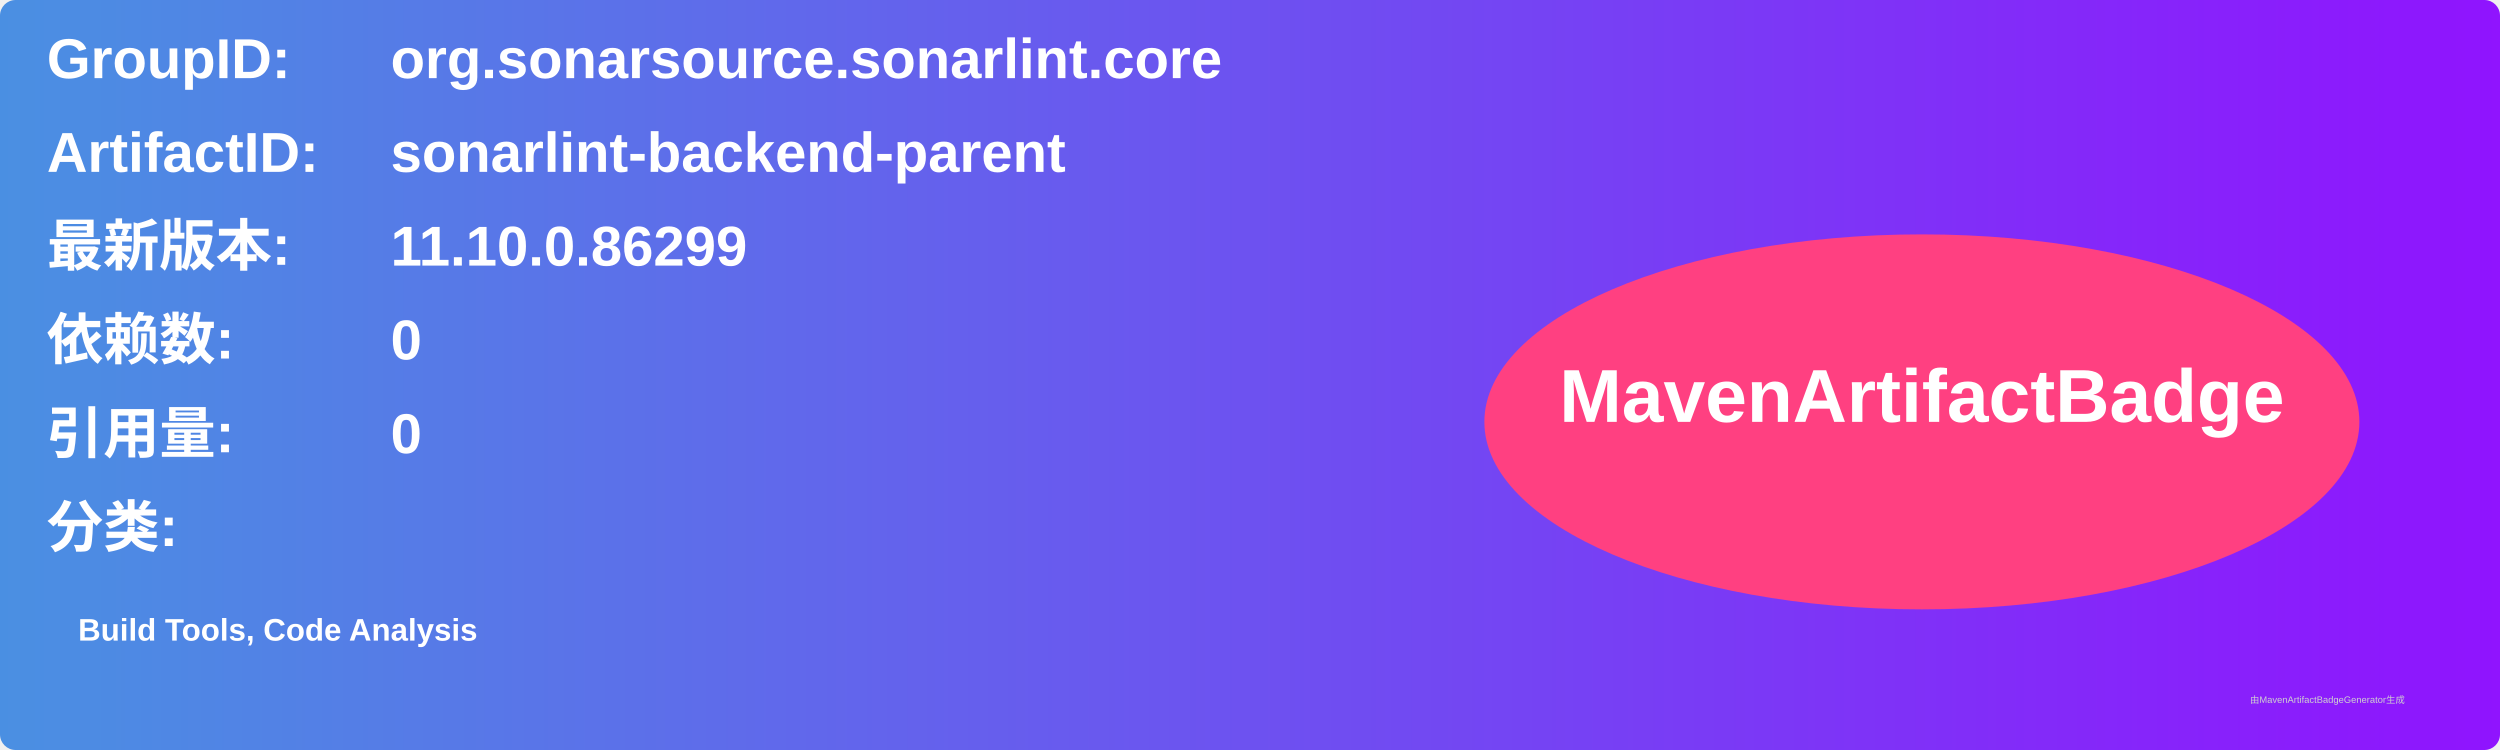
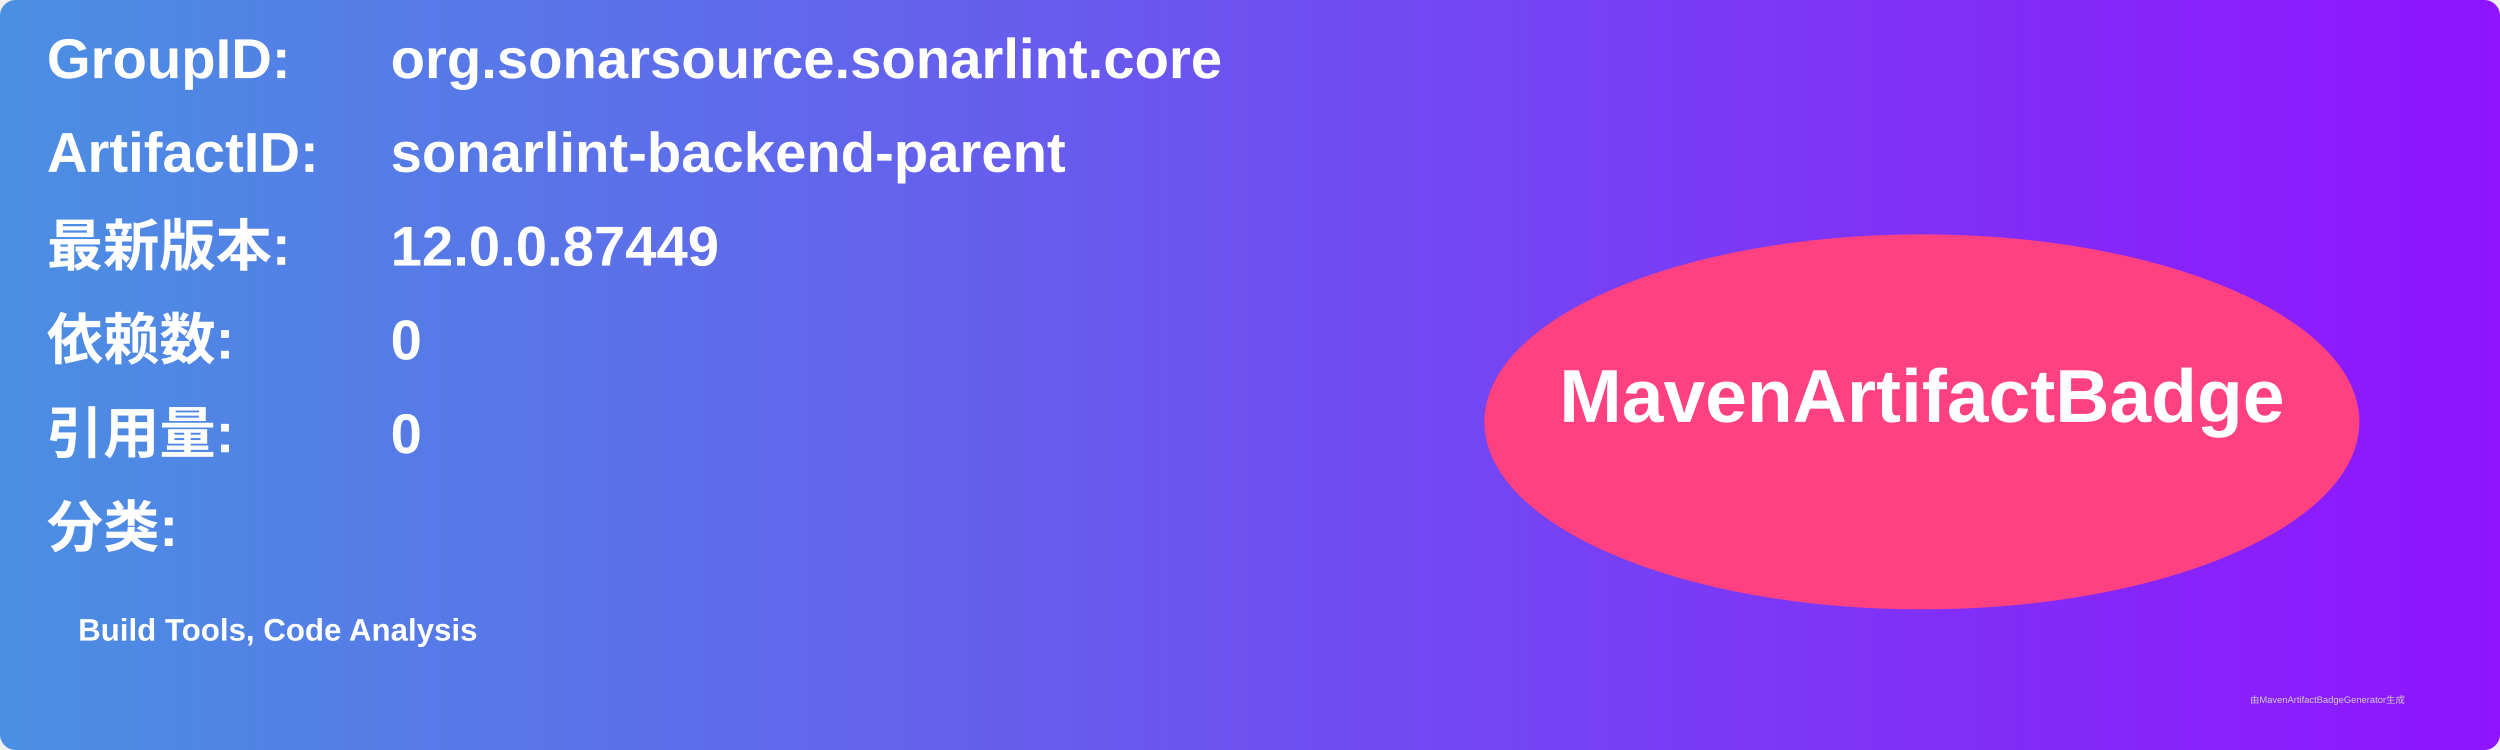
<svg xmlns="http://www.w3.org/2000/svg" width="800" height="240" viewBox="0 0 800 240">
  <linearGradient id="grad" x1="0%" y1="0%" x2="100%" y2="0%">
    <stop offset="0%" stop-color="#4a90e2" />
    <stop offset="100%" stop-color="#9013fe" />
  </linearGradient>
  <rect width="100%" height="100%" rx="5" ry="5" fill="url(#grad)" />
  <g transform="translate(15, 15)">
    <text x="0" y="10" font-family="Arial" font-size="18" fill="white" font-weight="bold" width="260">GroupID:</text>
    <text x="110" y="10" font-family="Arial" font-size="18" fill="white" font-weight="bold" width="460">org.sonarsource.sonarlint.core</text>
    <text x="0" y="40" font-family="Arial" font-size="18" fill="white" font-weight="bold" width="260">ArtifactID:</text>
    <text x="110" y="40" font-family="Arial" font-size="18" fill="white" font-weight="bold" width="460">sonarlint-backend-parent</text>
    <text x="0" y="70" font-family="Arial" font-size="18" fill="white" font-weight="bold">最新版本:</text>
    <text x="110" y="70" font-family="Arial" font-size="18" fill="white" font-weight="bold">
-       <tspan font-weight="bold">11.10.0.86299</tspan>
+       <tspan font-weight="bold">12.0.0.87449</tspan>
    </text>
    <text x="0" y="100" font-family="Arial" font-size="18" fill="white" font-weight="bold">依赖数: </text>
    <text x="110" y="100" font-family="Arial" font-size="18" fill="white">
      <tspan font-weight="bold">0</tspan>
    </text>
    <text x="0" y="130" font-family="Arial" font-size="18" fill="white" font-weight="bold">引用量: </text>
    <text x="110" y="130" font-family="Arial" font-size="18" fill="white">
      <tspan font-weight="bold">0</tspan>
    </text>
    <text x="0" y="160" font-family="Arial" font-size="18" fill="white" font-weight="bold">分类:</text>
    <text x="10" y="190" font-family="Arial" font-size="10" fill="white">
      <tspan font-weight="bold">Build Tools, Code Analysis</tspan>
    </text>
    <ellipse cx="600" cy="120" rx="140" ry="60" fill="#ff4081" />
    <text x="600" y="120" text-anchor="middle" font-family="Arial" font-size="24" fill="white" font-weight="bold">MavenArtifactBadge</text>
  </g>
  <text x="720" y="225" font-family="Arial" font-size="3" fill="#d0d0d0">由MavenArtifactBadgeGenerator生成</text>
</svg>
